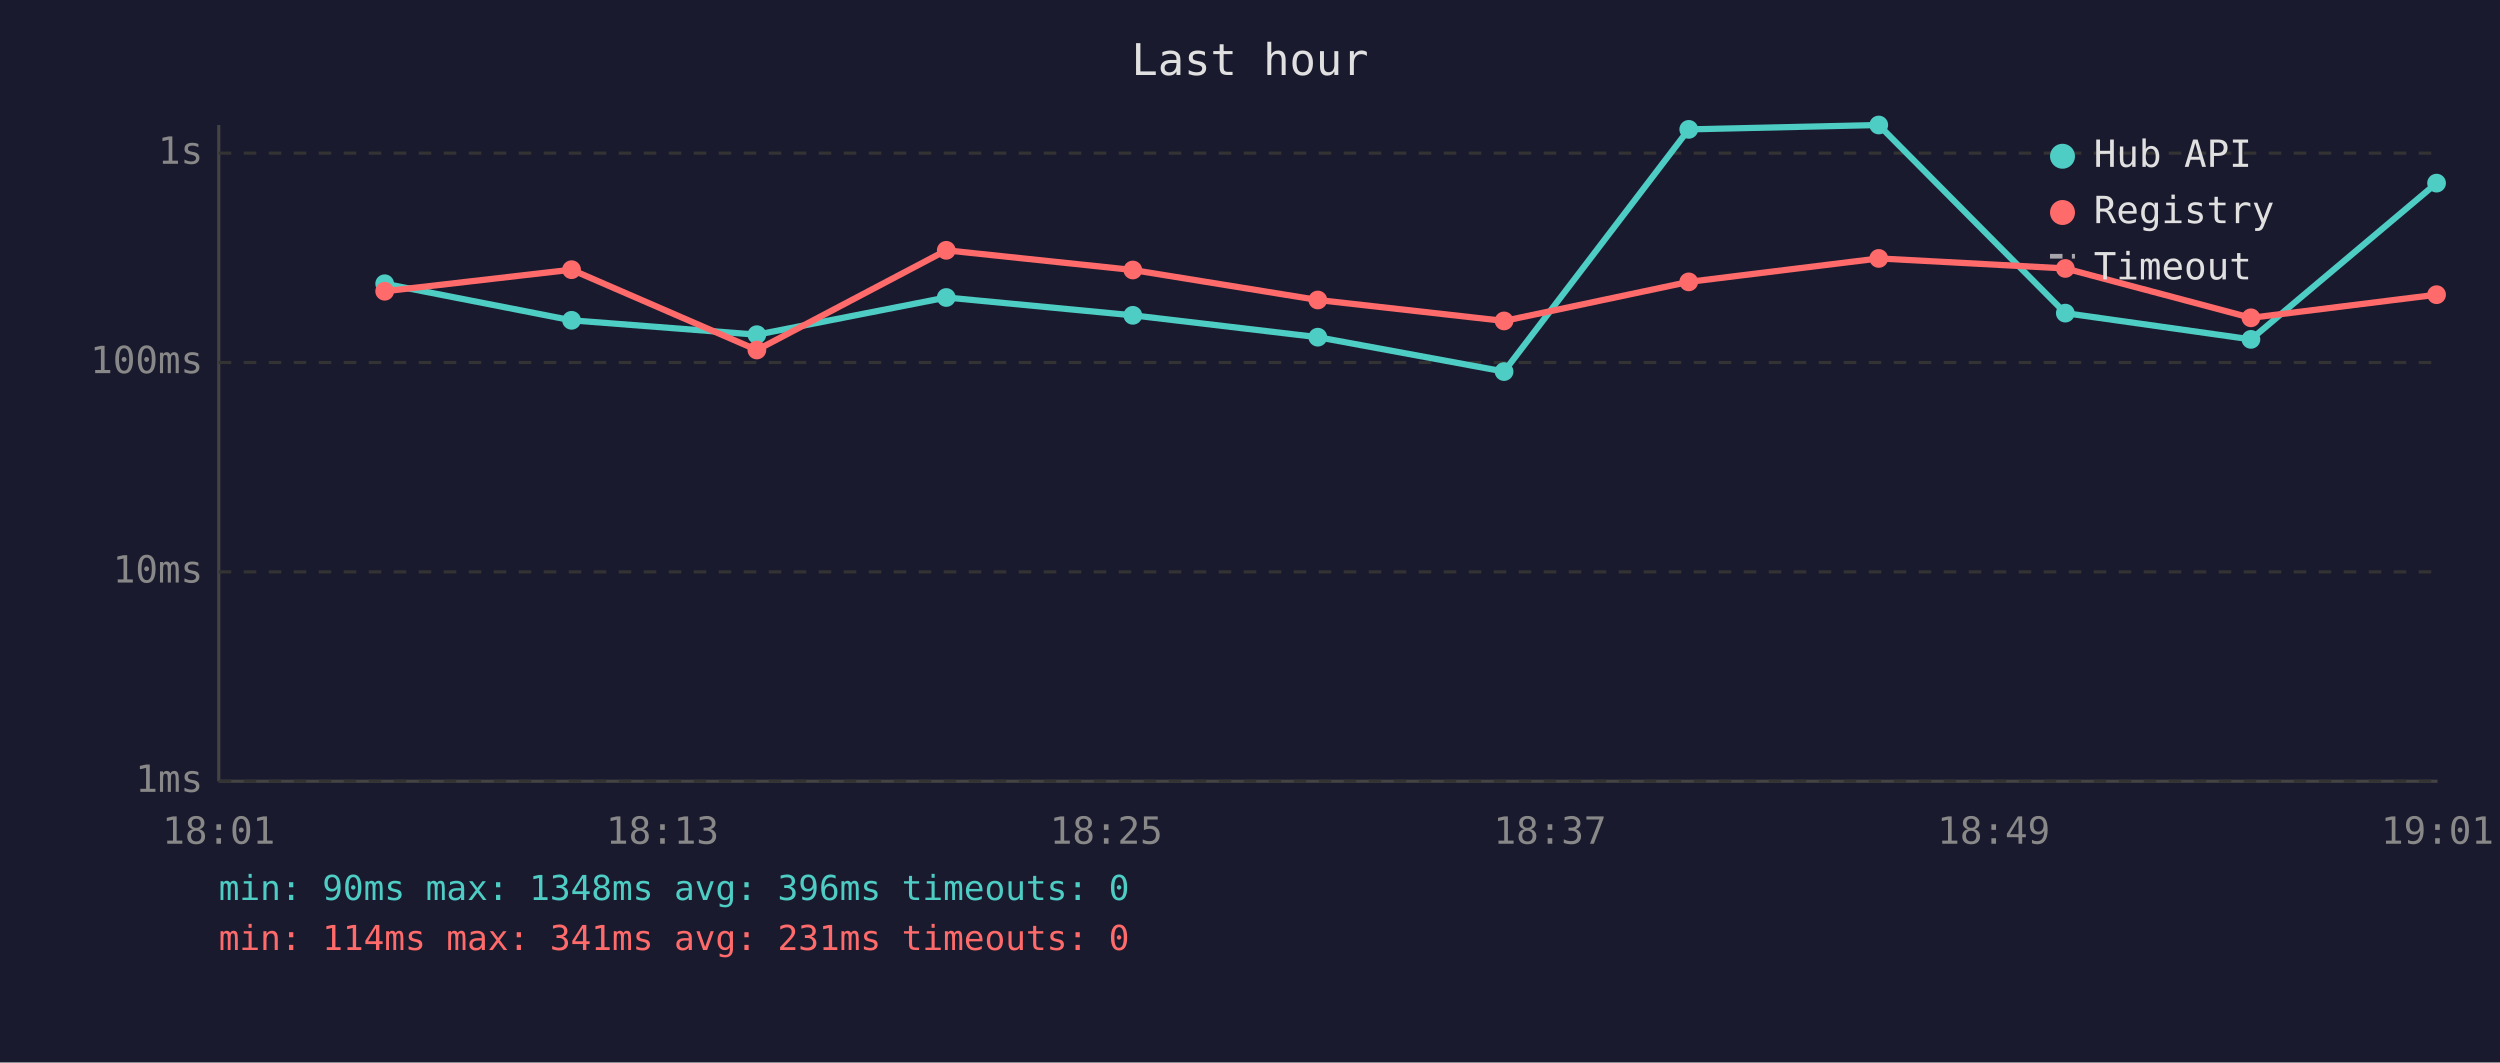
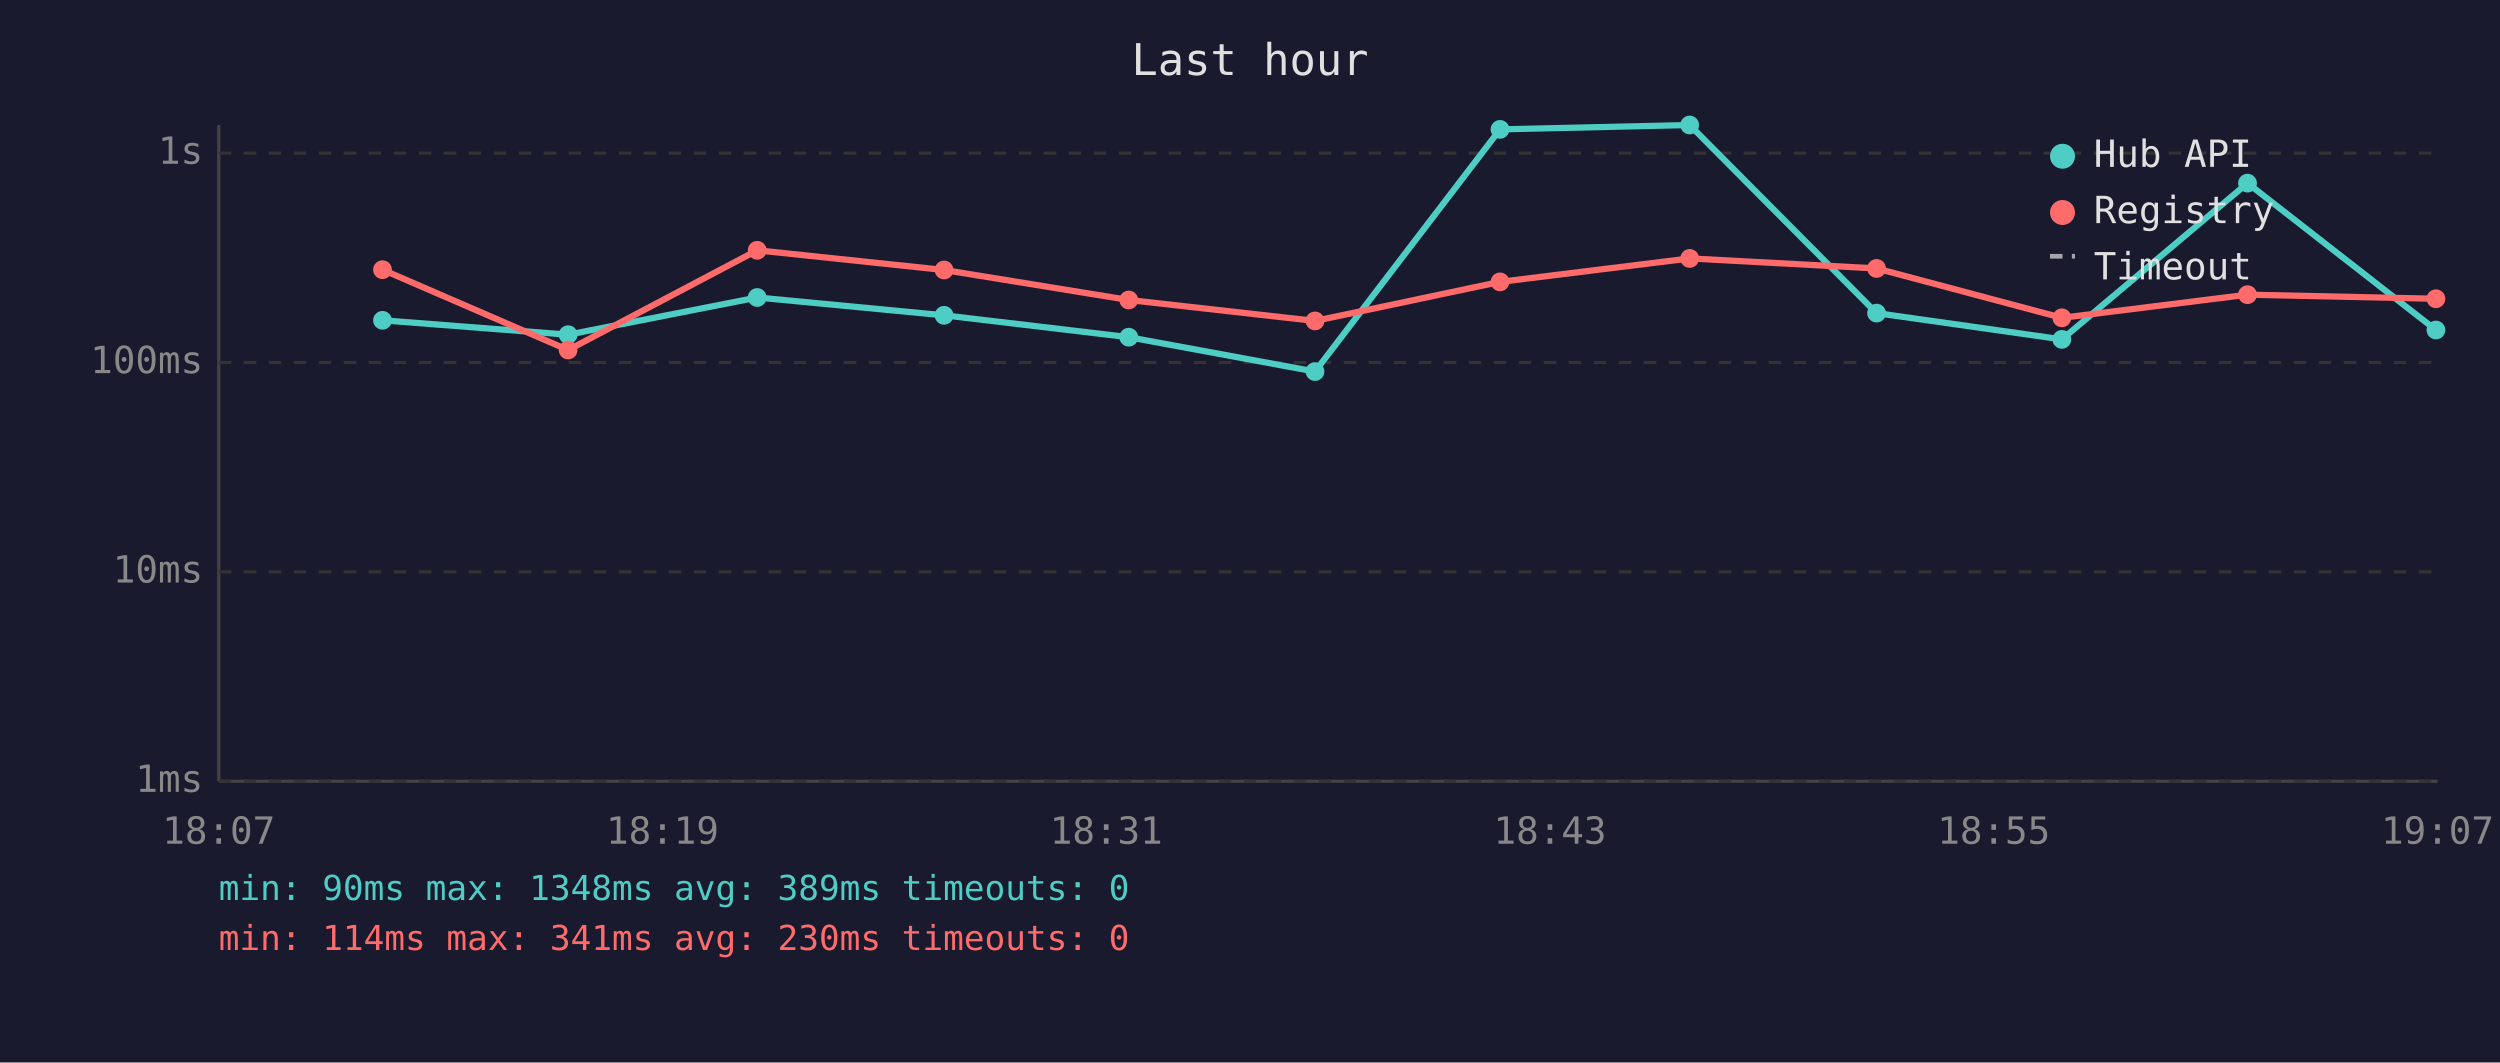
<svg xmlns="http://www.w3.org/2000/svg" viewBox="0 0 800 340" font-family="monospace" font-size="12">
  <rect width="800" height="340" fill="#1a1a2e" />
  <text x="400" y="24" fill="#e0e0e0" font-size="14" text-anchor="middle">Last hour</text>
  <line x1="70" y1="40" x2="70" y2="250" stroke="#444" stroke-width="1" />
  <line x1="70" y1="250" x2="780" y2="250" stroke="#444" stroke-width="1" />
  <line x1="70" y1="250" x2="780" y2="250" stroke="#333" stroke-width="1" stroke-dasharray="4" />
  <text x="65" y="250" fill="#888" text-anchor="end" dominant-baseline="middle">1ms</text>
  <line x1="70" y1="183" x2="780" y2="183" stroke="#333" stroke-width="1" stroke-dasharray="4" />
  <text x="65" y="183" fill="#888" text-anchor="end" dominant-baseline="middle">10ms</text>
  <line x1="70" y1="116" x2="780" y2="116" stroke="#333" stroke-width="1" stroke-dasharray="4" />
  <text x="65" y="116" fill="#888" text-anchor="end" dominant-baseline="middle">100ms</text>
  <line x1="70" y1="49" x2="780" y2="49" stroke="#333" stroke-width="1" stroke-dasharray="4" />
  <text x="65" y="49" fill="#888" text-anchor="end" dominant-baseline="middle">1s</text>
-   <text x="70" y="270" fill="#888" text-anchor="middle">18:01</text>
-   <text x="212" y="270" fill="#888" text-anchor="middle">18:13</text>
-   <text x="354" y="270" fill="#888" text-anchor="middle">18:25</text>
-   <text x="496" y="270" fill="#888" text-anchor="middle">18:37</text>
-   <text x="638" y="270" fill="#888" text-anchor="middle">18:49</text>
-   <text x="780" y="270" fill="#888" text-anchor="middle">19:01</text>
-   <polyline points="123.1,90.8 182.9,102.5 242.2,107.1 302.8,95.2 362.5,100.9 421.7,107.9 481.3,118.9 540.4,41.4 601.2,40.0 660.9,100.2 720.3,108.6 779.7,58.6" fill="none" stroke="#4ecdc4" stroke-width="2" opacity="1" />
-   <circle cx="123.1" cy="90.8" r="3" fill="#4ecdc4" />
-   <circle cx="182.9" cy="102.5" r="3" fill="#4ecdc4" />
-   <circle cx="242.2" cy="107.1" r="3" fill="#4ecdc4" />
-   <circle cx="302.8" cy="95.2" r="3" fill="#4ecdc4" />
-   <circle cx="362.5" cy="100.9" r="3" fill="#4ecdc4" />
-   <circle cx="421.7" cy="107.9" r="3" fill="#4ecdc4" />
-   <circle cx="481.3" cy="118.9" r="3" fill="#4ecdc4" />
-   <circle cx="540.4" cy="41.4" r="3" fill="#4ecdc4" />
-   <circle cx="601.2" cy="40.0" r="3" fill="#4ecdc4" />
-   <circle cx="660.9" cy="100.2" r="3" fill="#4ecdc4" />
-   <circle cx="720.3" cy="108.6" r="3" fill="#4ecdc4" />
-   <circle cx="779.7" cy="58.6" r="3" fill="#4ecdc4" />
-   <polyline points="123.1,93.2 182.9,86.3 242.2,112.0 302.8,80.1 362.5,86.4 421.7,96.0 481.3,102.7 540.4,90.2 601.2,82.7 660.9,85.9 720.3,101.7 779.7,94.3" fill="none" stroke="#ff6b6b" stroke-width="2" opacity="1" />
-   <circle cx="123.1" cy="93.2" r="3" fill="#ff6b6b" />
-   <circle cx="182.9" cy="86.3" r="3" fill="#ff6b6b" />
-   <circle cx="242.2" cy="112.0" r="3" fill="#ff6b6b" />
-   <circle cx="302.8" cy="80.1" r="3" fill="#ff6b6b" />
-   <circle cx="362.5" cy="86.4" r="3" fill="#ff6b6b" />
-   <circle cx="421.7" cy="96.0" r="3" fill="#ff6b6b" />
-   <circle cx="481.3" cy="102.7" r="3" fill="#ff6b6b" />
-   <circle cx="540.4" cy="90.2" r="3" fill="#ff6b6b" />
-   <circle cx="601.2" cy="82.7" r="3" fill="#ff6b6b" />
-   <circle cx="660.9" cy="85.9" r="3" fill="#ff6b6b" />
-   <circle cx="720.3" cy="101.7" r="3" fill="#ff6b6b" />
-   <circle cx="779.7" cy="94.3" r="3" fill="#ff6b6b" />
+   <text x="70" y="270" fill="#888" text-anchor="middle">18:07</text>
+   <text x="212" y="270" fill="#888" text-anchor="middle">18:19</text>
+   <text x="354" y="270" fill="#888" text-anchor="middle">18:31</text>
+   <text x="496" y="270" fill="#888" text-anchor="middle">18:43</text>
+   <text x="638" y="270" fill="#888" text-anchor="middle">18:55</text>
+   <text x="780" y="270" fill="#888" text-anchor="middle">19:07</text>
+   <polyline points="122.4,102.5 181.8,107.1 242.3,95.2 302.1,100.9 361.2,107.9 420.8,118.9 480.0,41.4 540.7,40.0 600.5,100.2 659.8,108.6 719.2,58.6 779.5,105.6" fill="none" stroke="#4ecdc4" stroke-width="2" opacity="1" />
+   <circle cx="122.4" cy="102.5" r="3" fill="#4ecdc4" />
+   <circle cx="181.8" cy="107.1" r="3" fill="#4ecdc4" />
+   <circle cx="242.3" cy="95.2" r="3" fill="#4ecdc4" />
+   <circle cx="302.1" cy="100.9" r="3" fill="#4ecdc4" />
+   <circle cx="361.2" cy="107.9" r="3" fill="#4ecdc4" />
+   <circle cx="420.8" cy="118.9" r="3" fill="#4ecdc4" />
+   <circle cx="480.0" cy="41.4" r="3" fill="#4ecdc4" />
+   <circle cx="540.7" cy="40.0" r="3" fill="#4ecdc4" />
+   <circle cx="600.5" cy="100.2" r="3" fill="#4ecdc4" />
+   <circle cx="659.8" cy="108.6" r="3" fill="#4ecdc4" />
+   <circle cx="719.2" cy="58.6" r="3" fill="#4ecdc4" />
+   <circle cx="779.5" cy="105.6" r="3" fill="#4ecdc4" />
+   <polyline points="122.4,86.3 181.8,112.0 242.3,80.1 302.1,86.4 361.2,96.0 420.8,102.7 480.0,90.2 540.7,82.7 600.5,85.9 659.8,101.7 719.2,94.3 779.5,95.6" fill="none" stroke="#ff6b6b" stroke-width="2" opacity="1" />
+   <circle cx="122.4" cy="86.3" r="3" fill="#ff6b6b" />
+   <circle cx="181.8" cy="112.0" r="3" fill="#ff6b6b" />
+   <circle cx="242.3" cy="80.1" r="3" fill="#ff6b6b" />
+   <circle cx="302.1" cy="86.4" r="3" fill="#ff6b6b" />
+   <circle cx="361.2" cy="96.0" r="3" fill="#ff6b6b" />
+   <circle cx="420.8" cy="102.7" r="3" fill="#ff6b6b" />
+   <circle cx="480.0" cy="90.2" r="3" fill="#ff6b6b" />
+   <circle cx="540.7" cy="82.7" r="3" fill="#ff6b6b" />
+   <circle cx="600.5" cy="85.9" r="3" fill="#ff6b6b" />
+   <circle cx="659.8" cy="101.7" r="3" fill="#ff6b6b" />
+   <circle cx="719.2" cy="94.3" r="3" fill="#ff6b6b" />
+   <circle cx="779.5" cy="95.6" r="3" fill="#ff6b6b" />
  <circle cx="660" cy="50" r="4" fill="#4ecdc4" />
  <text x="670" y="50" fill="#e0e0e0" dominant-baseline="middle">Hub API</text>
  <circle cx="660" cy="68" r="4" fill="#ff6b6b" />
  <text x="670" y="68" fill="#e0e0e0" dominant-baseline="middle">Registry</text>
  <line x1="656" y1="82" x2="664" y2="82" stroke="#e0e0e0" stroke-width="1.5" stroke-dasharray="4,3" opacity="0.7" />
  <text x="670" y="86" fill="#e0e0e0" dominant-baseline="middle">Timeout</text>
-   <text x="70" y="288" fill="#4ecdc4" font-size="11">min: 90ms  max: 1348ms  avg: 396ms  timeouts: 0</text>
-   <text x="70" y="304" fill="#ff6b6b" font-size="11">min: 114ms  max: 341ms  avg: 231ms  timeouts: 0</text>
+   <text x="70" y="288" fill="#4ecdc4" font-size="11">min: 90ms  max: 1348ms  avg: 389ms  timeouts: 0</text>
+   <text x="70" y="304" fill="#ff6b6b" font-size="11">min: 114ms  max: 341ms  avg: 230ms  timeouts: 0</text>
</svg>
